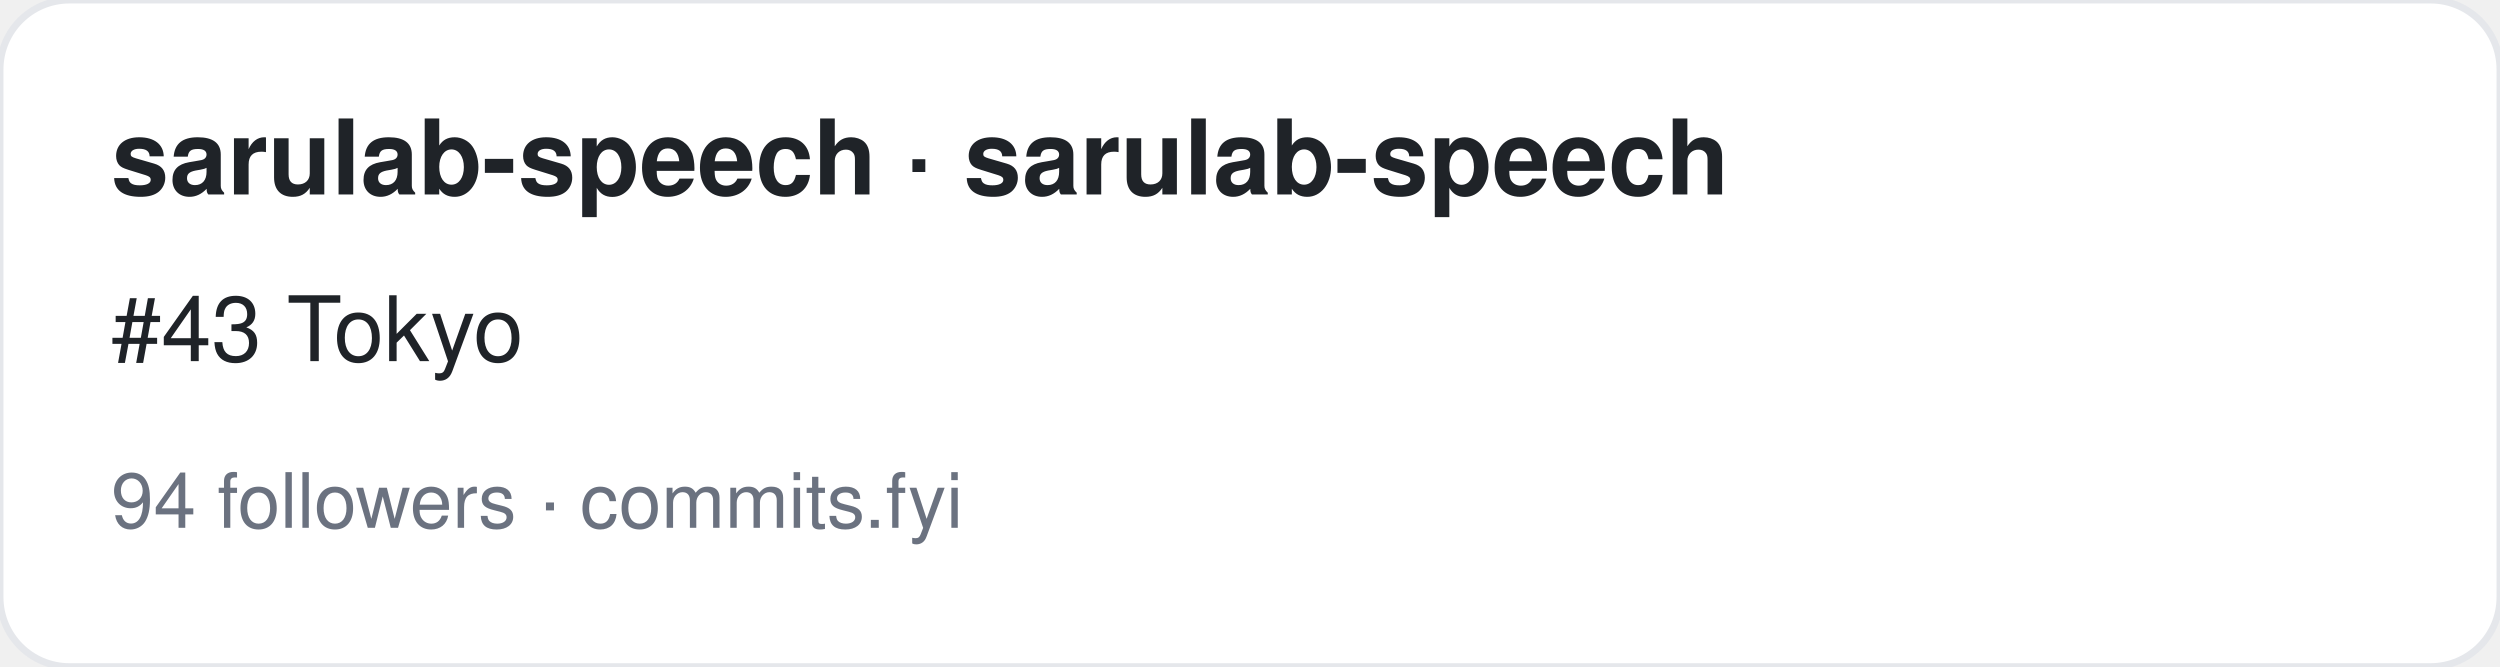
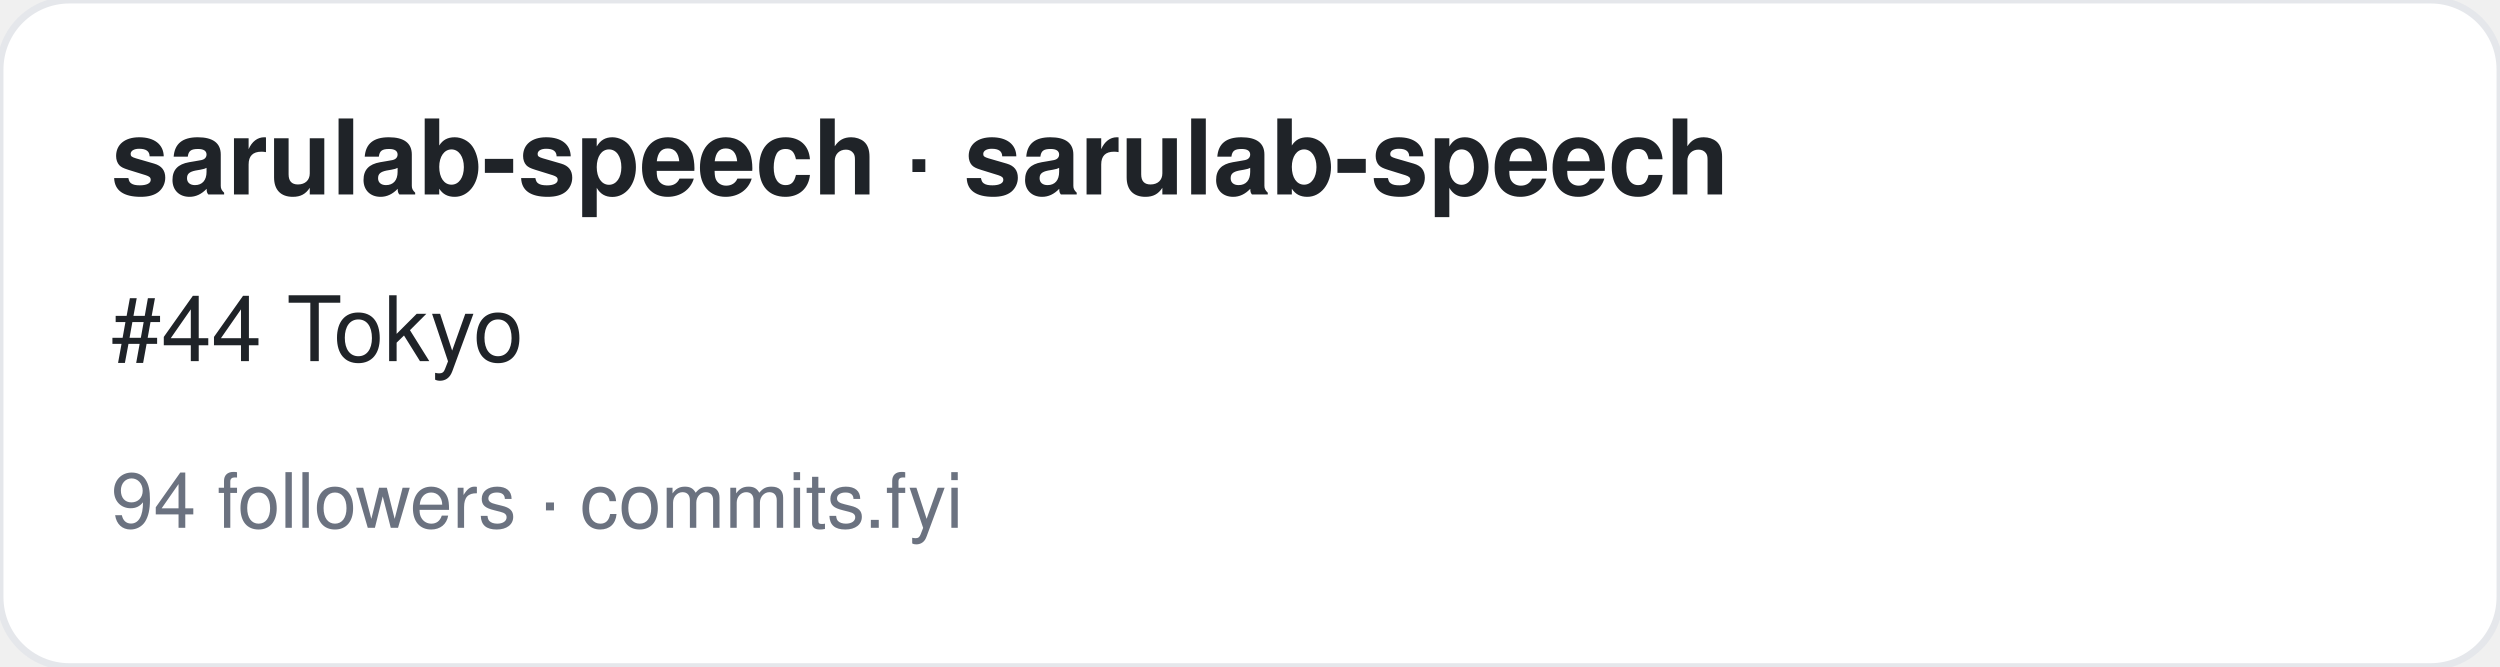
<svg xmlns="http://www.w3.org/2000/svg" width="360" height="96" viewBox="0 0 360 96" font-family="-apple-system,BlinkMacSystemFont,Segoe UI,Helvetica,Arial,sans-serif">
  <rect width="360" height="96" rx="10" fill="#ffffff" stroke="#e5e7eb" />
  <text x="16" y="28" font-size="15" font-weight="700" fill="#1f2328">sarulab-speech · sarulab-speech</text>
-   <text x="16" y="52" font-size="13" fill="#1f2328">#43 Tokyo</text>
+   <text x="16" y="52" font-size="13" fill="#1f2328">#44 Tokyo</text>
  <text x="16" y="76" font-size="11" fill="#6b7280">94 followers · commits.fyi</text>
</svg>
